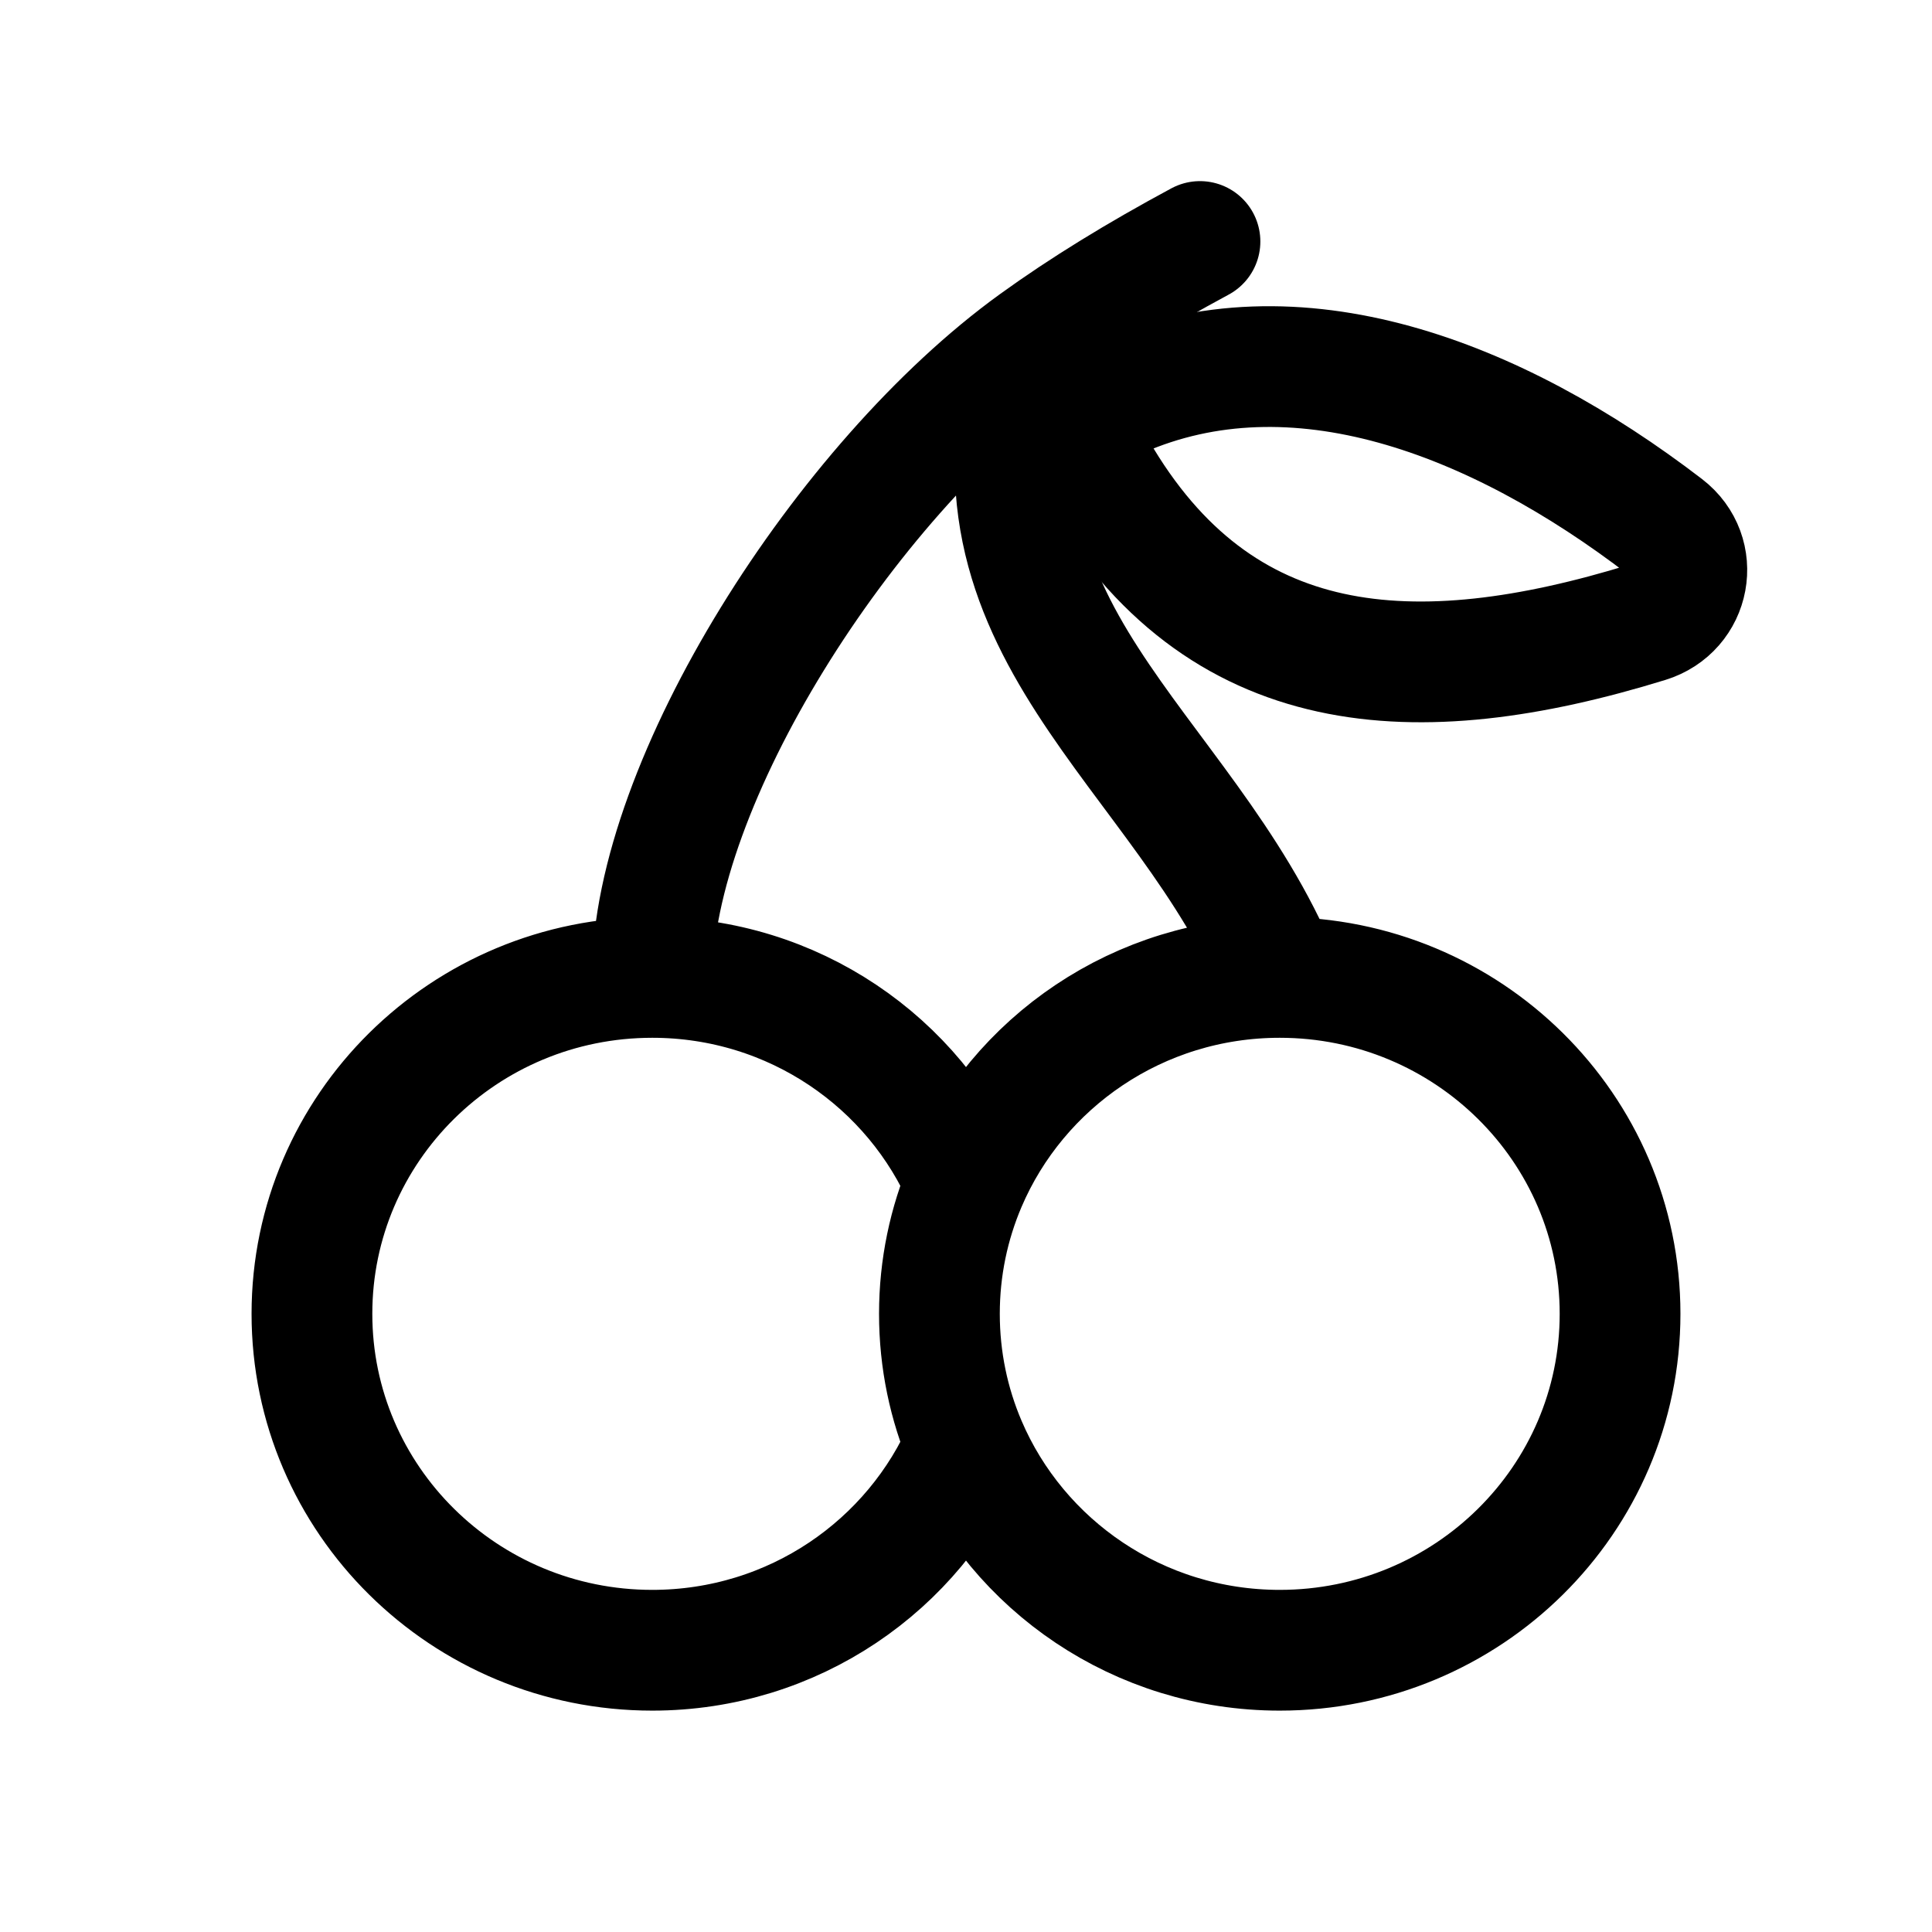
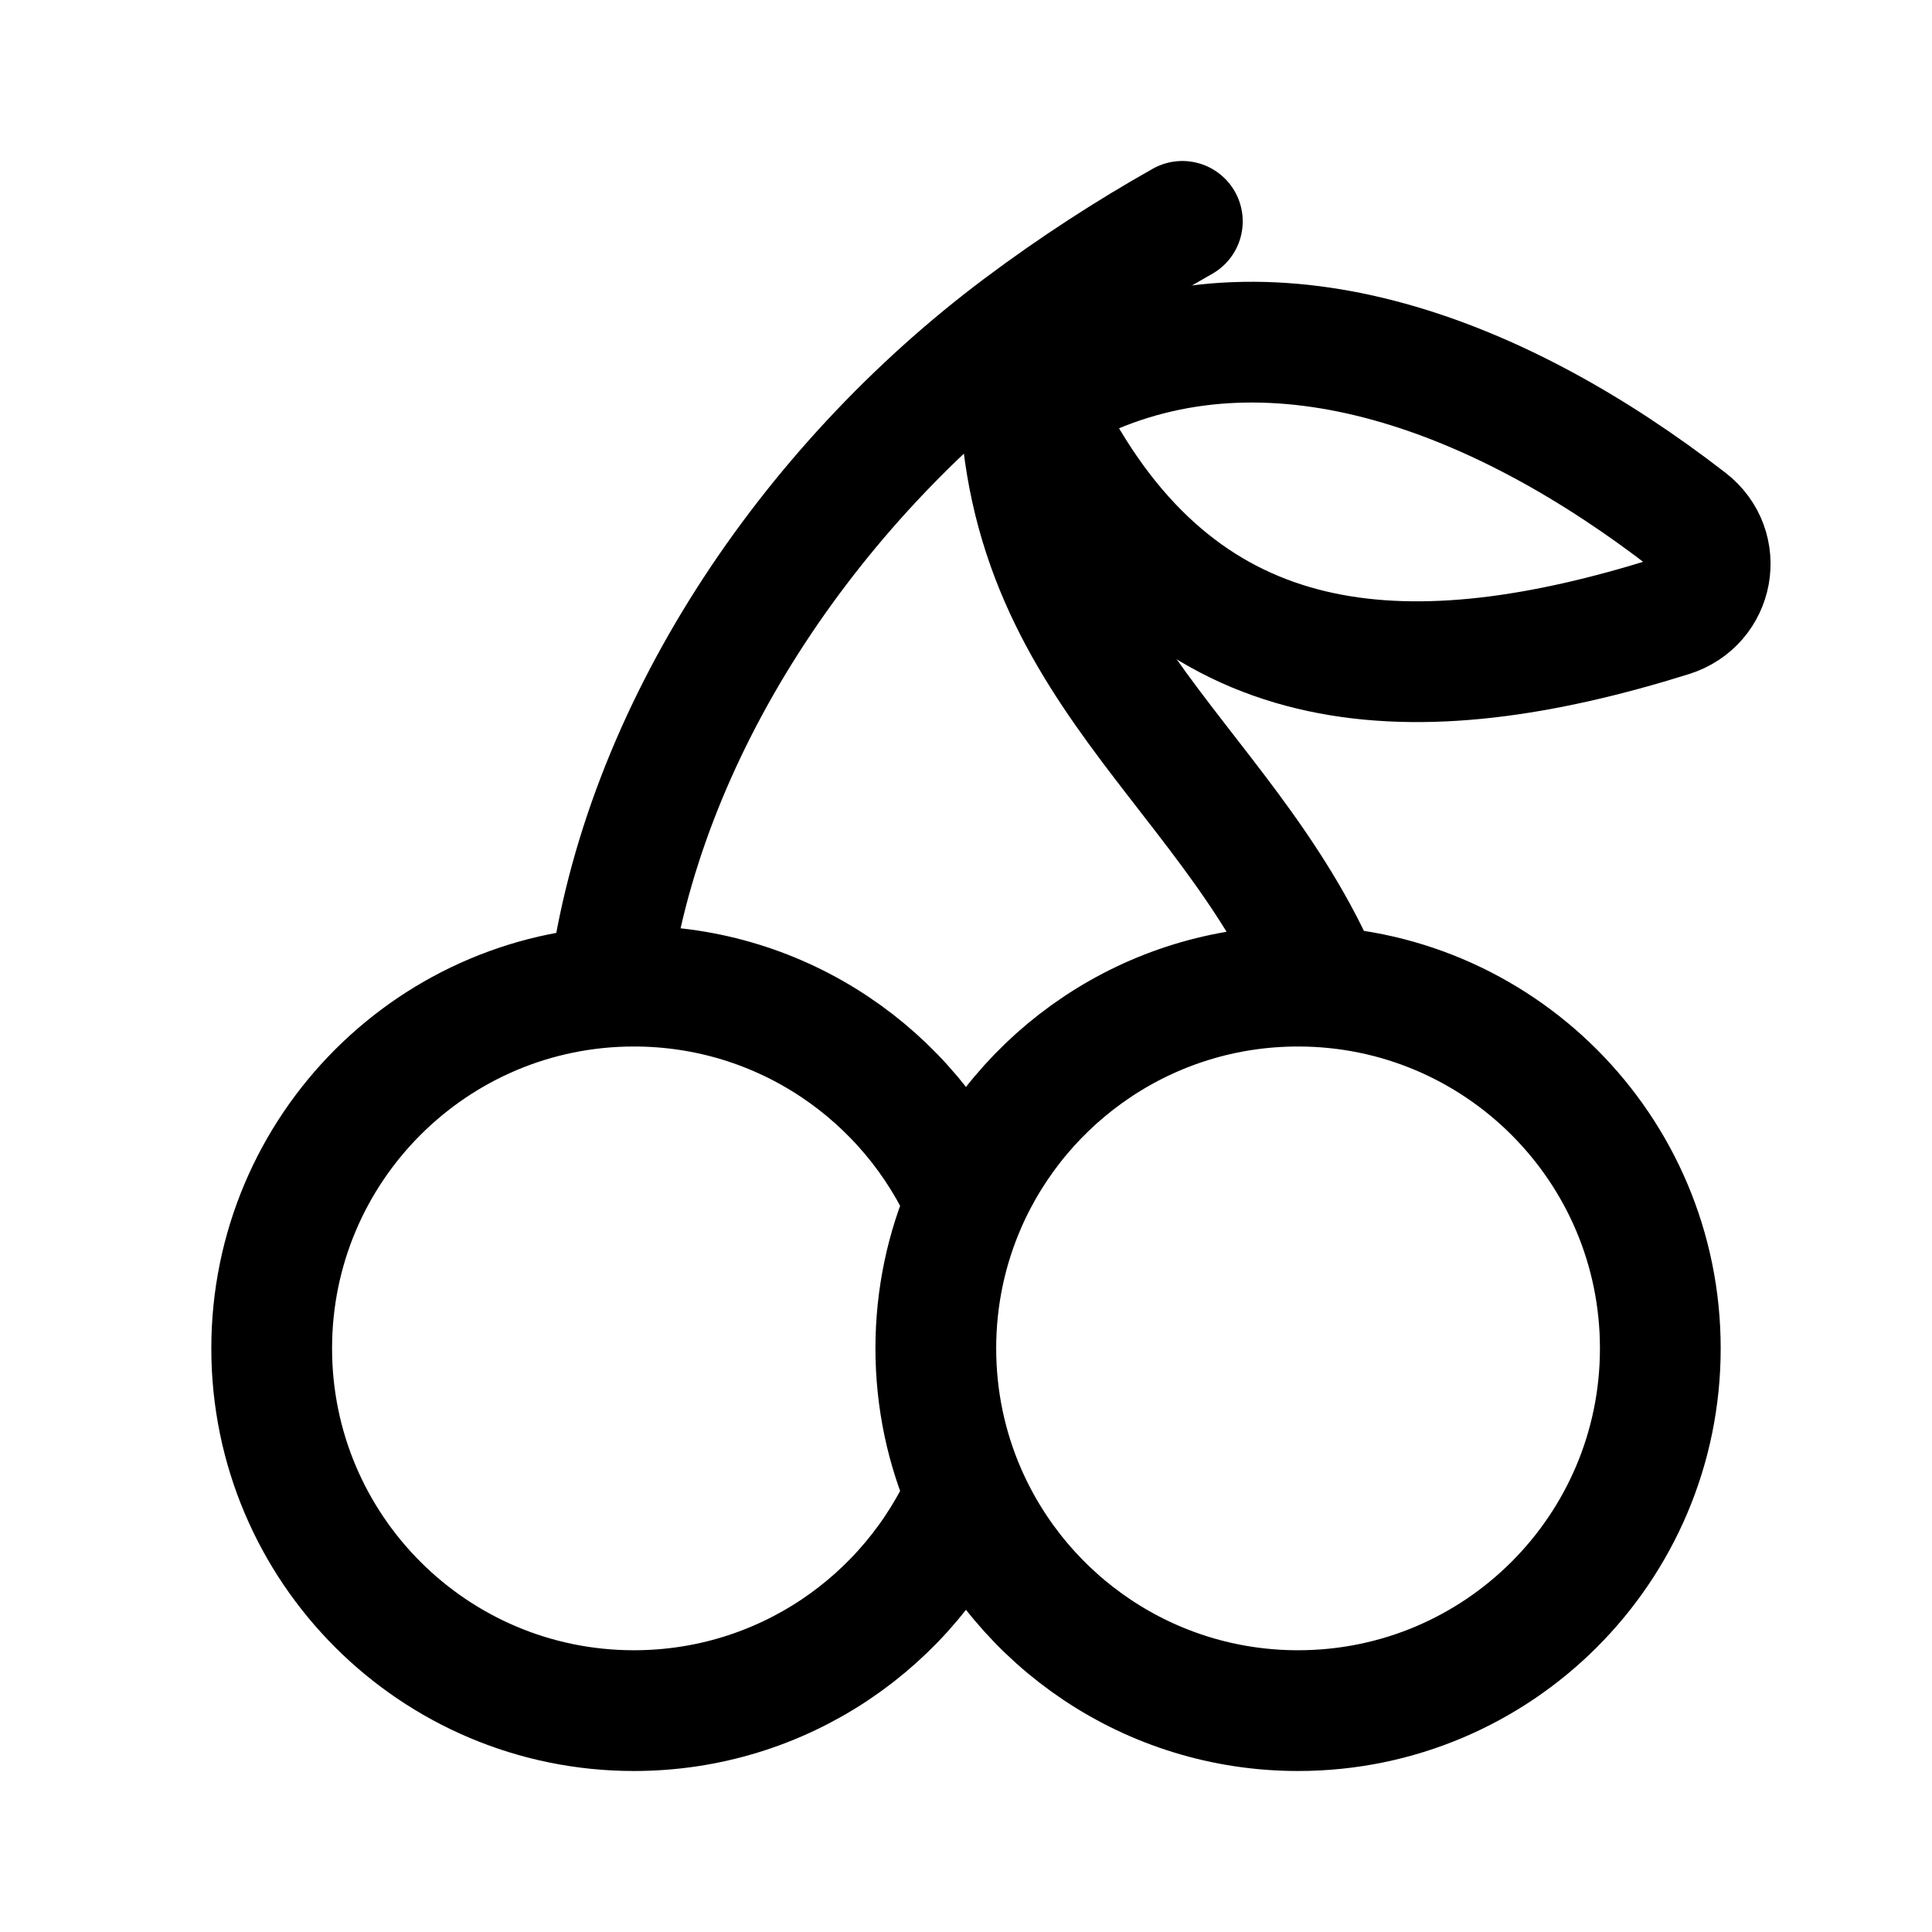
<svg xmlns="http://www.w3.org/2000/svg" width="192" height="192" viewBox="0 0 192 192" fill="none">
-   <path d="M119.252 24C113.083 27.322 107.68 30.629 102.87 34.107M102.87 34.107C83.937 47.797 64.821 77.806 64.821 97.134M102.87 34.107C93.886 62.496 117.667 74.149 127.179 97.134M64.821 97.134C46.142 97.134 31 112.103 31 130.567C31 149.032 46.142 164 64.821 164C78.844 164 90.874 155.563 96 143.544M64.821 97.134C78.844 97.134 90.874 105.571 96 117.59M127.179 97.134C145.858 97.134 161 112.103 161 130.567C161 149.032 145.858 164 127.179 164C113.156 164 101.126 155.563 96 143.544M127.179 97.134C113.156 97.134 101.126 105.571 96 117.59M96 117.59C94.298 121.58 93.358 125.965 93.358 130.567C93.358 135.169 94.298 139.554 96 143.544" stroke="black" stroke-width="12" stroke-linecap="round" />
-   <path d="M165.48 52.357C148.6 39.413 128.652 31.835 111.194 39.503C108.414 40.724 107.421 44.087 108.94 46.716C121.142 67.823 140.633 68.957 163.729 61.839C168.012 60.519 169.036 55.084 165.48 52.357Z" stroke="black" stroke-width="12" stroke-linecap="round" />
+   <path d="M96 148.41C101.558 161.119 114.242 170 129 170C148.882 170 165 153.882 165 134C165 114.118 148.882 98 129 98C114.242 98 101.558 106.881 96 119.59M96 148.41C94.07 143.998 93 139.124 93 134C93 128.876 94.07 124.002 96 119.59M96 148.41C90.442 161.119 77.758 170 63 170C43.118 170 27 153.882 27 134C27 114.118 43.118 98 63 98C77.758 98 90.442 106.881 96 119.59M117.5 22C112.087 25.051 106.697 28.546 101.5 32.434M101.5 32.434C80.293 48.295 63.791 72.765 60.5 98.085M101.5 32.434C98.998 65.092 121.5 74.5 131.5 98.085" stroke="black" stroke-width="12" stroke-linecap="round" />
+   <path d="M167.806 51.728C149.205 37.328 127.078 28.82 107.804 37.499C105.027 38.749 104.036 42.12 105.547 44.764C118.928 68.186 140.491 69.263 166.046 61.267C170.332 59.926 171.357 54.477 167.806 51.728Z" stroke="black" stroke-width="12" stroke-linecap="round" />
</svg>
